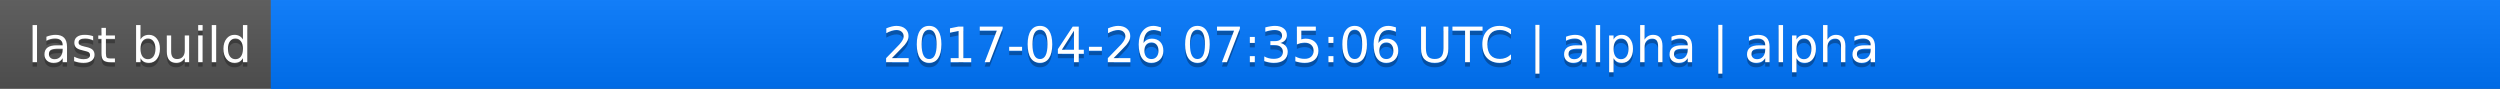
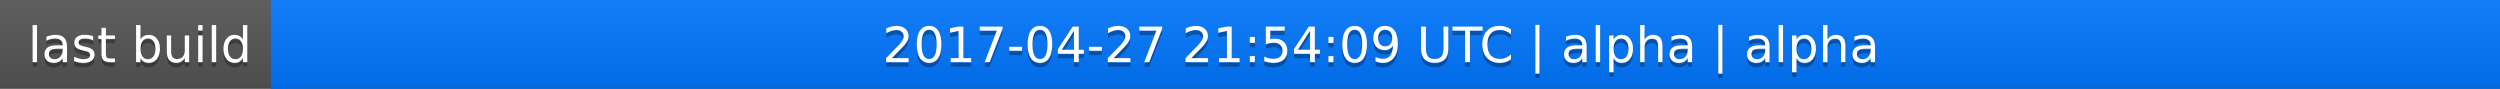
<svg xmlns="http://www.w3.org/2000/svg" width="563" height="20">
  <linearGradient id="a" x2="0" y2="100%">
    <stop offset="0" stop-color="#bbb" stop-opacity=".1" />
    <stop offset="1" stop-opacity=".1" />
  </linearGradient>
  <rect rx="0" width="563" height="20" fill="#555" />
  <rect rx="0" x="61" width="502" height="20" fill="#07f" />
  <path fill="#07f" d="M61 0h4v20h-4z" />
  <rect rx="0" width="563" height="20" fill="url(#a)" />
  <g fill="#fff" text-anchor="middle" font-family="DejaVu Sans,Verdana,Geneva,sans-serif" font-size="11">
    <text x="31.5" y="15" fill="#010101" fill-opacity=".3">last build</text>
    <text x="31.5" y="14">last build</text>
-     <text x="311" y="15" fill="#010101" fill-opacity=".3">2017-04-26 07:35:06 UTC | alpha | alpha</text>
-     <text x="311" y="14">2017-04-26 07:35:06 UTC | alpha | alpha</text>
+     <text x="311" y="15" fill="#010101" fill-opacity=".3">2017-04-27 21:54:09 UTC | alpha | alpha</text>
+     <text x="311" y="14">2017-04-27 21:54:09 UTC | alpha | alpha</text>
  </g>
</svg>
